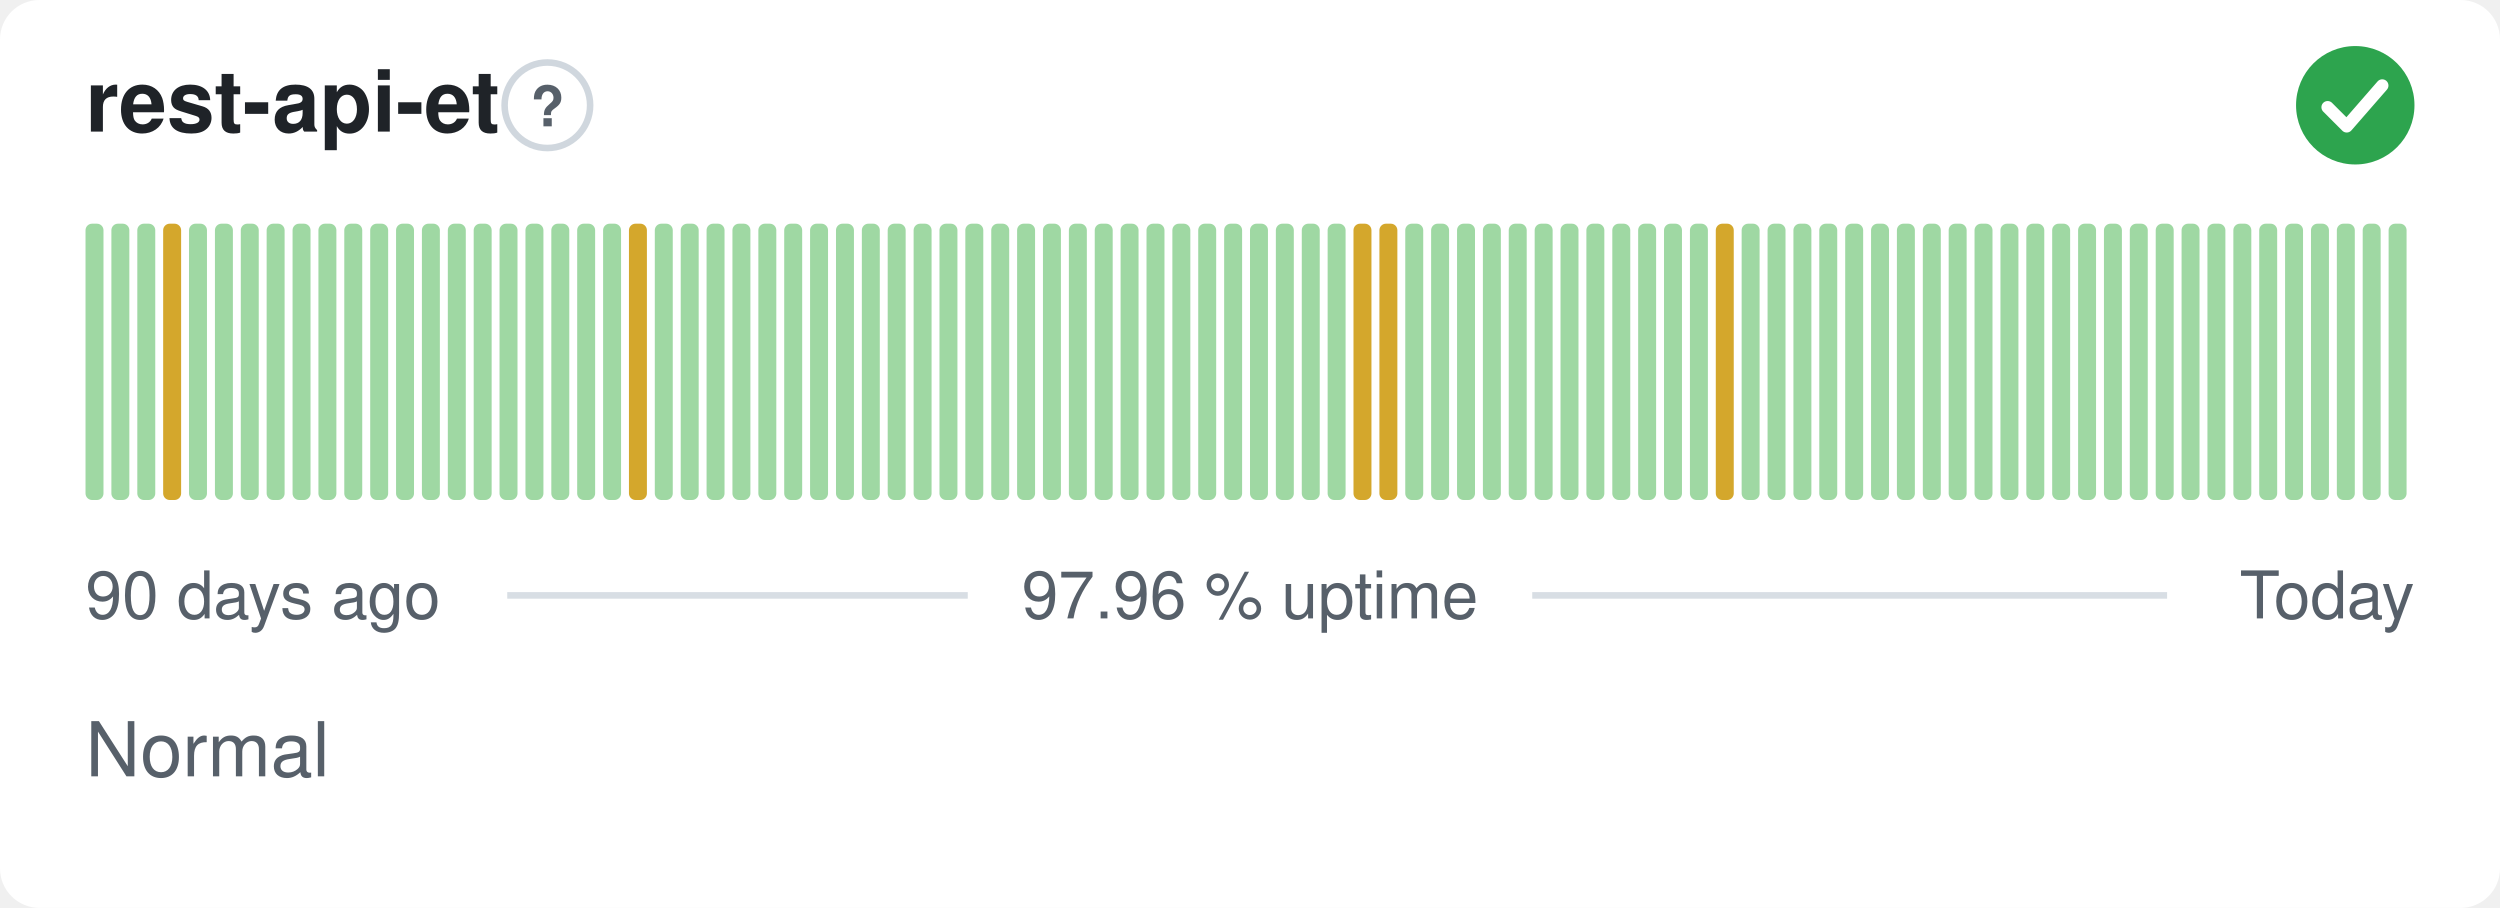
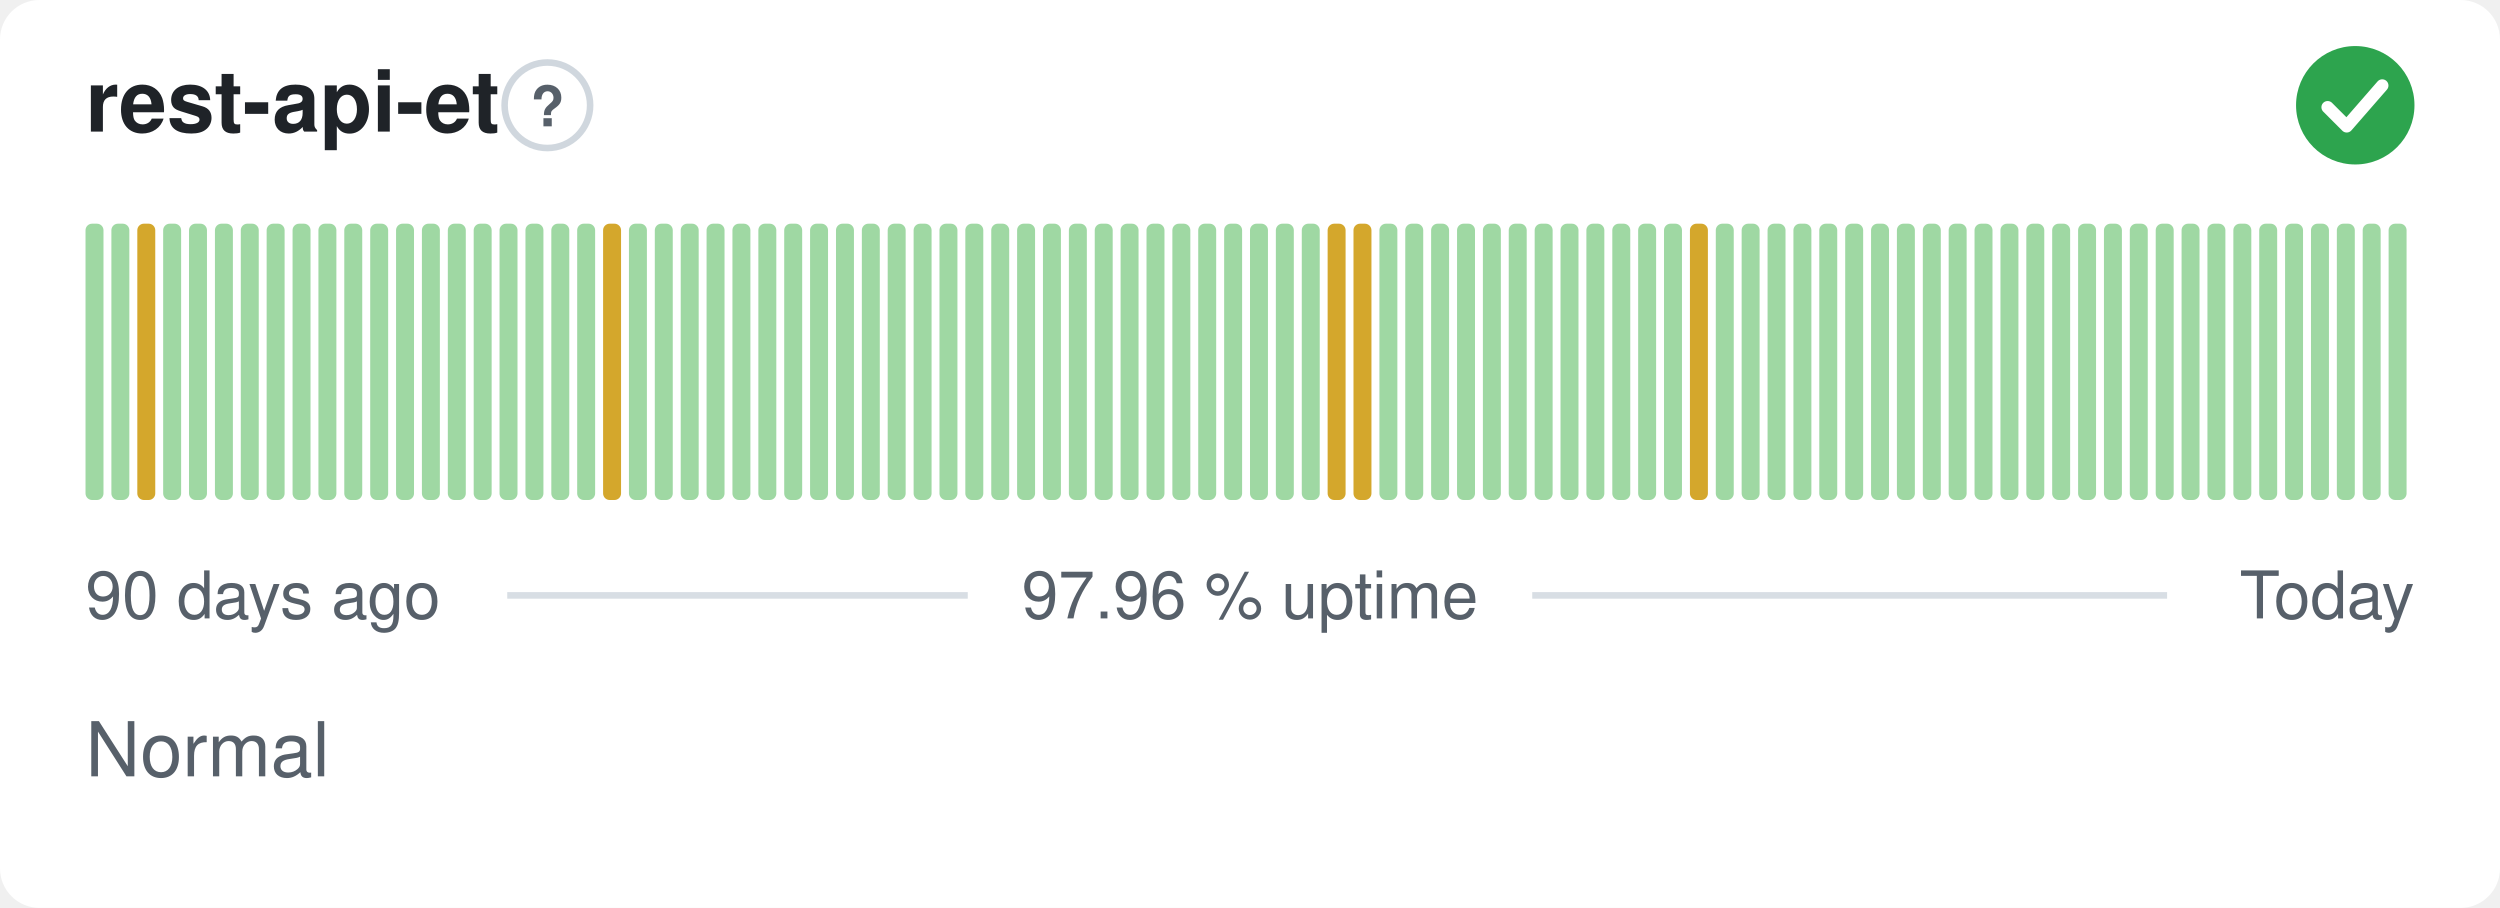
<svg xmlns="http://www.w3.org/2000/svg" width="380" height="138" viewBox="0 0 380 138" role="img" aria-label="rest-api-et: Normal, 97.96 % uptime over the last 90 days" font-family="-apple-system,BlinkMacSystemFont,'Segoe UI',Helvetica,Arial,sans-serif">
  <style>
    @media (prefers-color-scheme: dark) {
      .bg { fill: #0d1117 }
      .title { fill: #e6edf3 }
      .muted { fill: #8b949e }
      .hint { stroke: #30363d }
      .rule { stroke: #30363d }
      .nodata { fill: #21262d }
    }
  </style>
  <rect class="bg" width="380" height="138" rx="6" fill="#ffffff" />
  <text class="title" x="13" y="20" font-size="13" font-weight="600" fill="#1f2328">rest-api-et</text>
  <circle class="hint" cx="83.2" cy="16" r="6.5" fill="none" stroke="#d0d7de" stroke-width="1" />
  <text class="muted" x="83.2" y="19.2" text-anchor="middle" font-size="8.5" font-weight="700" fill="#57606a">?</text>
  <circle cx="358" cy="16" r="9" fill="#2da44e" />
  <path d="M353.80 16.30l2.90 2.90 5.40 -6.20" fill="none" stroke="#fff" stroke-width="1.89" stroke-linecap="round" stroke-linejoin="round" />
  <rect x="13.00" y="34.00" width="2.73" height="42.00" rx="1" fill="#9fd8a3" />
  <rect x="16.93" y="34.00" width="2.73" height="42.00" rx="1" fill="#9fd8a3" />
-   <rect x="20.87" y="34.00" width="2.73" height="42.00" rx="1" fill="#9fd8a3" />
-   <rect x="24.80" y="34.00" width="2.73" height="42.00" rx="1" fill="#d4a72c" />
+   <rect x="20.87" y="34.00" width="2.73" height="42.00" rx="1" fill="#d4a72c" />
+   <rect x="24.80" y="34.00" width="2.73" height="42.00" rx="1" fill="#9fd8a3" />
  <rect x="28.73" y="34.00" width="2.73" height="42.00" rx="1" fill="#9fd8a3" />
  <rect x="32.67" y="34.00" width="2.73" height="42.00" rx="1" fill="#9fd8a3" />
  <rect x="36.60" y="34.00" width="2.73" height="42.00" rx="1" fill="#9fd8a3" />
  <rect x="40.53" y="34.00" width="2.73" height="42.00" rx="1" fill="#9fd8a3" />
  <rect x="44.47" y="34.00" width="2.73" height="42.00" rx="1" fill="#9fd8a3" />
  <rect x="48.40" y="34.00" width="2.73" height="42.00" rx="1" fill="#9fd8a3" />
  <rect x="52.33" y="34.00" width="2.73" height="42.00" rx="1" fill="#9fd8a3" />
  <rect x="56.27" y="34.00" width="2.73" height="42.00" rx="1" fill="#9fd8a3" />
  <rect x="60.20" y="34.00" width="2.73" height="42.00" rx="1" fill="#9fd8a3" />
  <rect x="64.13" y="34.00" width="2.73" height="42.00" rx="1" fill="#9fd8a3" />
  <rect x="68.07" y="34.00" width="2.73" height="42.00" rx="1" fill="#9fd8a3" />
  <rect x="72.00" y="34.00" width="2.73" height="42.00" rx="1" fill="#9fd8a3" />
  <rect x="75.93" y="34.00" width="2.73" height="42.00" rx="1" fill="#9fd8a3" />
  <rect x="79.87" y="34.00" width="2.73" height="42.00" rx="1" fill="#9fd8a3" />
  <rect x="83.80" y="34.00" width="2.73" height="42.00" rx="1" fill="#9fd8a3" />
  <rect x="87.73" y="34.00" width="2.73" height="42.00" rx="1" fill="#9fd8a3" />
-   <rect x="91.67" y="34.00" width="2.73" height="42.00" rx="1" fill="#9fd8a3" />
-   <rect x="95.60" y="34.00" width="2.73" height="42.00" rx="1" fill="#d4a72c" />
+   <rect x="91.67" y="34.00" width="2.73" height="42.00" rx="1" fill="#d4a72c" />
+   <rect x="95.60" y="34.00" width="2.73" height="42.00" rx="1" fill="#9fd8a3" />
  <rect x="99.53" y="34.00" width="2.73" height="42.00" rx="1" fill="#9fd8a3" />
  <rect x="103.47" y="34.00" width="2.73" height="42.00" rx="1" fill="#9fd8a3" />
  <rect x="107.40" y="34.00" width="2.73" height="42.00" rx="1" fill="#9fd8a3" />
  <rect x="111.33" y="34.00" width="2.73" height="42.00" rx="1" fill="#9fd8a3" />
  <rect x="115.27" y="34.00" width="2.73" height="42.00" rx="1" fill="#9fd8a3" />
  <rect x="119.20" y="34.00" width="2.73" height="42.00" rx="1" fill="#9fd8a3" />
  <rect x="123.13" y="34.00" width="2.73" height="42.00" rx="1" fill="#9fd8a3" />
  <rect x="127.07" y="34.00" width="2.73" height="42.00" rx="1" fill="#9fd8a3" />
  <rect x="131.00" y="34.00" width="2.73" height="42.00" rx="1" fill="#9fd8a3" />
  <rect x="134.93" y="34.00" width="2.73" height="42.00" rx="1" fill="#9fd8a3" />
  <rect x="138.87" y="34.00" width="2.73" height="42.00" rx="1" fill="#9fd8a3" />
  <rect x="142.80" y="34.00" width="2.73" height="42.00" rx="1" fill="#9fd8a3" />
  <rect x="146.73" y="34.00" width="2.73" height="42.00" rx="1" fill="#9fd8a3" />
  <rect x="150.67" y="34.00" width="2.73" height="42.00" rx="1" fill="#9fd8a3" />
  <rect x="154.60" y="34.00" width="2.73" height="42.00" rx="1" fill="#9fd8a3" />
  <rect x="158.53" y="34.00" width="2.73" height="42.00" rx="1" fill="#9fd8a3" />
  <rect x="162.47" y="34.00" width="2.73" height="42.00" rx="1" fill="#9fd8a3" />
  <rect x="166.40" y="34.00" width="2.73" height="42.00" rx="1" fill="#9fd8a3" />
  <rect x="170.33" y="34.00" width="2.73" height="42.00" rx="1" fill="#9fd8a3" />
  <rect x="174.27" y="34.00" width="2.73" height="42.00" rx="1" fill="#9fd8a3" />
  <rect x="178.20" y="34.00" width="2.73" height="42.00" rx="1" fill="#9fd8a3" />
  <rect x="182.13" y="34.00" width="2.73" height="42.00" rx="1" fill="#9fd8a3" />
  <rect x="186.07" y="34.00" width="2.73" height="42.00" rx="1" fill="#9fd8a3" />
  <rect x="190.00" y="34.00" width="2.73" height="42.00" rx="1" fill="#9fd8a3" />
  <rect x="193.93" y="34.00" width="2.73" height="42.00" rx="1" fill="#9fd8a3" />
  <rect x="197.87" y="34.00" width="2.73" height="42.00" rx="1" fill="#9fd8a3" />
-   <rect x="201.80" y="34.00" width="2.73" height="42.00" rx="1" fill="#9fd8a3" />
+   <rect x="201.80" y="34.00" width="2.73" height="42.00" rx="1" fill="#d4a72c" />
  <rect x="205.73" y="34.00" width="2.73" height="42.00" rx="1" fill="#d4a72c" />
-   <rect x="209.67" y="34.00" width="2.73" height="42.00" rx="1" fill="#d4a72c" />
+   <rect x="209.67" y="34.00" width="2.73" height="42.00" rx="1" fill="#9fd8a3" />
  <rect x="213.60" y="34.00" width="2.73" height="42.00" rx="1" fill="#9fd8a3" />
  <rect x="217.53" y="34.00" width="2.73" height="42.00" rx="1" fill="#9fd8a3" />
  <rect x="221.47" y="34.00" width="2.73" height="42.00" rx="1" fill="#9fd8a3" />
  <rect x="225.40" y="34.00" width="2.73" height="42.00" rx="1" fill="#9fd8a3" />
  <rect x="229.33" y="34.00" width="2.73" height="42.00" rx="1" fill="#9fd8a3" />
  <rect x="233.27" y="34.00" width="2.73" height="42.00" rx="1" fill="#9fd8a3" />
  <rect x="237.20" y="34.00" width="2.73" height="42.00" rx="1" fill="#9fd8a3" />
  <rect x="241.13" y="34.00" width="2.73" height="42.00" rx="1" fill="#9fd8a3" />
  <rect x="245.07" y="34.00" width="2.73" height="42.00" rx="1" fill="#9fd8a3" />
  <rect x="249.00" y="34.00" width="2.73" height="42.00" rx="1" fill="#9fd8a3" />
  <rect x="252.93" y="34.00" width="2.73" height="42.00" rx="1" fill="#9fd8a3" />
-   <rect x="256.87" y="34.00" width="2.73" height="42.00" rx="1" fill="#9fd8a3" />
-   <rect x="260.80" y="34.00" width="2.73" height="42.00" rx="1" fill="#d4a72c" />
+   <rect x="256.87" y="34.00" width="2.73" height="42.00" rx="1" fill="#d4a72c" />
+   <rect x="260.80" y="34.00" width="2.73" height="42.00" rx="1" fill="#9fd8a3" />
  <rect x="264.73" y="34.00" width="2.73" height="42.00" rx="1" fill="#9fd8a3" />
  <rect x="268.67" y="34.00" width="2.73" height="42.00" rx="1" fill="#9fd8a3" />
  <rect x="272.60" y="34.00" width="2.73" height="42.00" rx="1" fill="#9fd8a3" />
  <rect x="276.53" y="34.00" width="2.73" height="42.00" rx="1" fill="#9fd8a3" />
  <rect x="280.47" y="34.00" width="2.73" height="42.00" rx="1" fill="#9fd8a3" />
  <rect x="284.40" y="34.00" width="2.73" height="42.00" rx="1" fill="#9fd8a3" />
  <rect x="288.33" y="34.00" width="2.73" height="42.00" rx="1" fill="#9fd8a3" />
  <rect x="292.27" y="34.00" width="2.73" height="42.00" rx="1" fill="#9fd8a3" />
  <rect x="296.20" y="34.00" width="2.73" height="42.00" rx="1" fill="#9fd8a3" />
  <rect x="300.13" y="34.00" width="2.73" height="42.00" rx="1" fill="#9fd8a3" />
  <rect x="304.07" y="34.00" width="2.73" height="42.00" rx="1" fill="#9fd8a3" />
  <rect x="308.00" y="34.00" width="2.73" height="42.00" rx="1" fill="#9fd8a3" />
  <rect x="311.93" y="34.00" width="2.73" height="42.00" rx="1" fill="#9fd8a3" />
  <rect x="315.87" y="34.00" width="2.73" height="42.00" rx="1" fill="#9fd8a3" />
  <rect x="319.80" y="34.00" width="2.73" height="42.00" rx="1" fill="#9fd8a3" />
  <rect x="323.73" y="34.00" width="2.73" height="42.00" rx="1" fill="#9fd8a3" />
  <rect x="327.67" y="34.00" width="2.73" height="42.00" rx="1" fill="#9fd8a3" />
  <rect x="331.60" y="34.00" width="2.73" height="42.00" rx="1" fill="#9fd8a3" />
  <rect x="335.53" y="34.00" width="2.73" height="42.00" rx="1" fill="#9fd8a3" />
  <rect x="339.47" y="34.00" width="2.73" height="42.00" rx="1" fill="#9fd8a3" />
  <rect x="343.40" y="34.00" width="2.73" height="42.00" rx="1" fill="#9fd8a3" />
  <rect x="347.33" y="34.00" width="2.73" height="42.00" rx="1" fill="#9fd8a3" />
  <rect x="351.27" y="34.00" width="2.73" height="42.00" rx="1" fill="#9fd8a3" />
  <rect x="355.20" y="34.00" width="2.73" height="42.00" rx="1" fill="#9fd8a3" />
  <rect x="359.13" y="34.00" width="2.73" height="42.00" rx="1" fill="#9fd8a3" />
  <rect x="363.07" y="34.00" width="2.73" height="42.00" rx="1" fill="#9fd8a3" />
  <text class="muted" x="13" y="94" font-size="10" fill="#57606a">90 days ago</text>
  <text class="muted" x="190" y="94" text-anchor="middle" font-size="10" fill="#57606a">97.96 % uptime</text>
  <text class="muted" x="367" y="94" text-anchor="end" font-size="10" fill="#57606a">Today</text>
  <line class="rule" x1="77.1" y1="90.5" x2="147.1" y2="90.5" stroke="#d8dee4" stroke-width="1" />
  <line class="rule" x1="232.9" y1="90.5" x2="329.4" y2="90.5" stroke="#d8dee4" stroke-width="1" />
  <text class="muted" x="13" y="118" font-size="11.5" fill="#57606a">Normal</text>
</svg>
